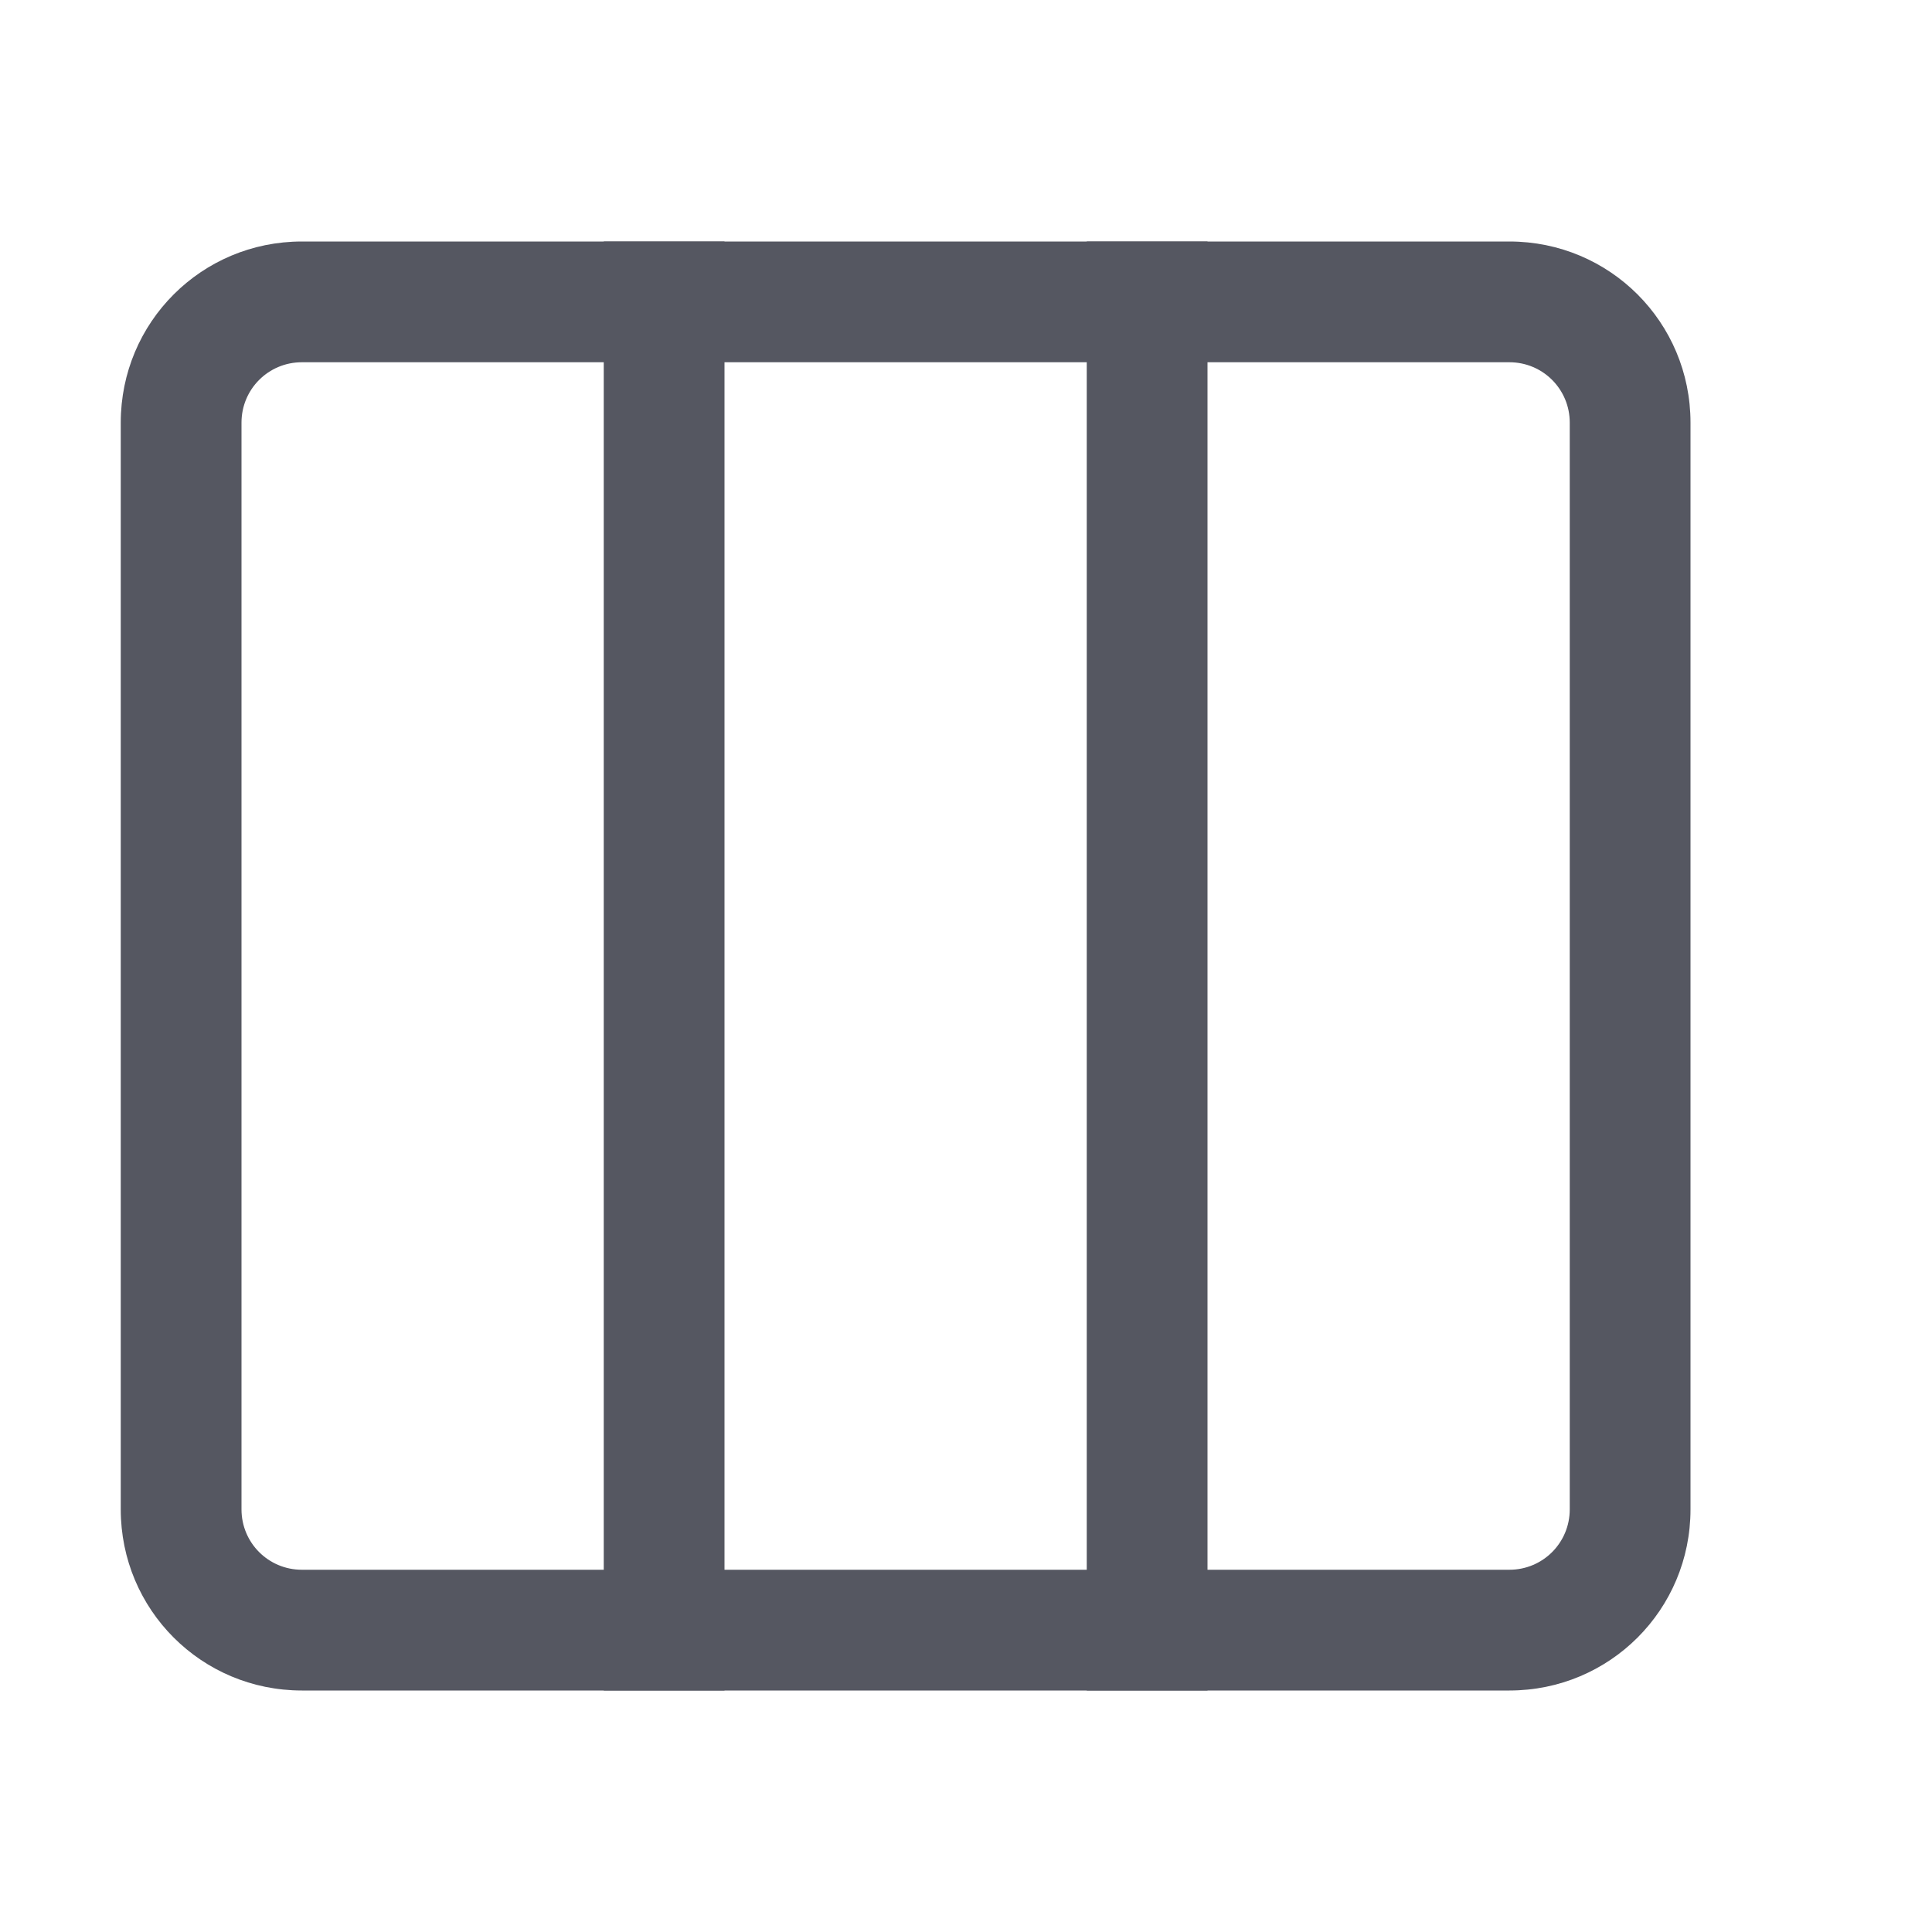
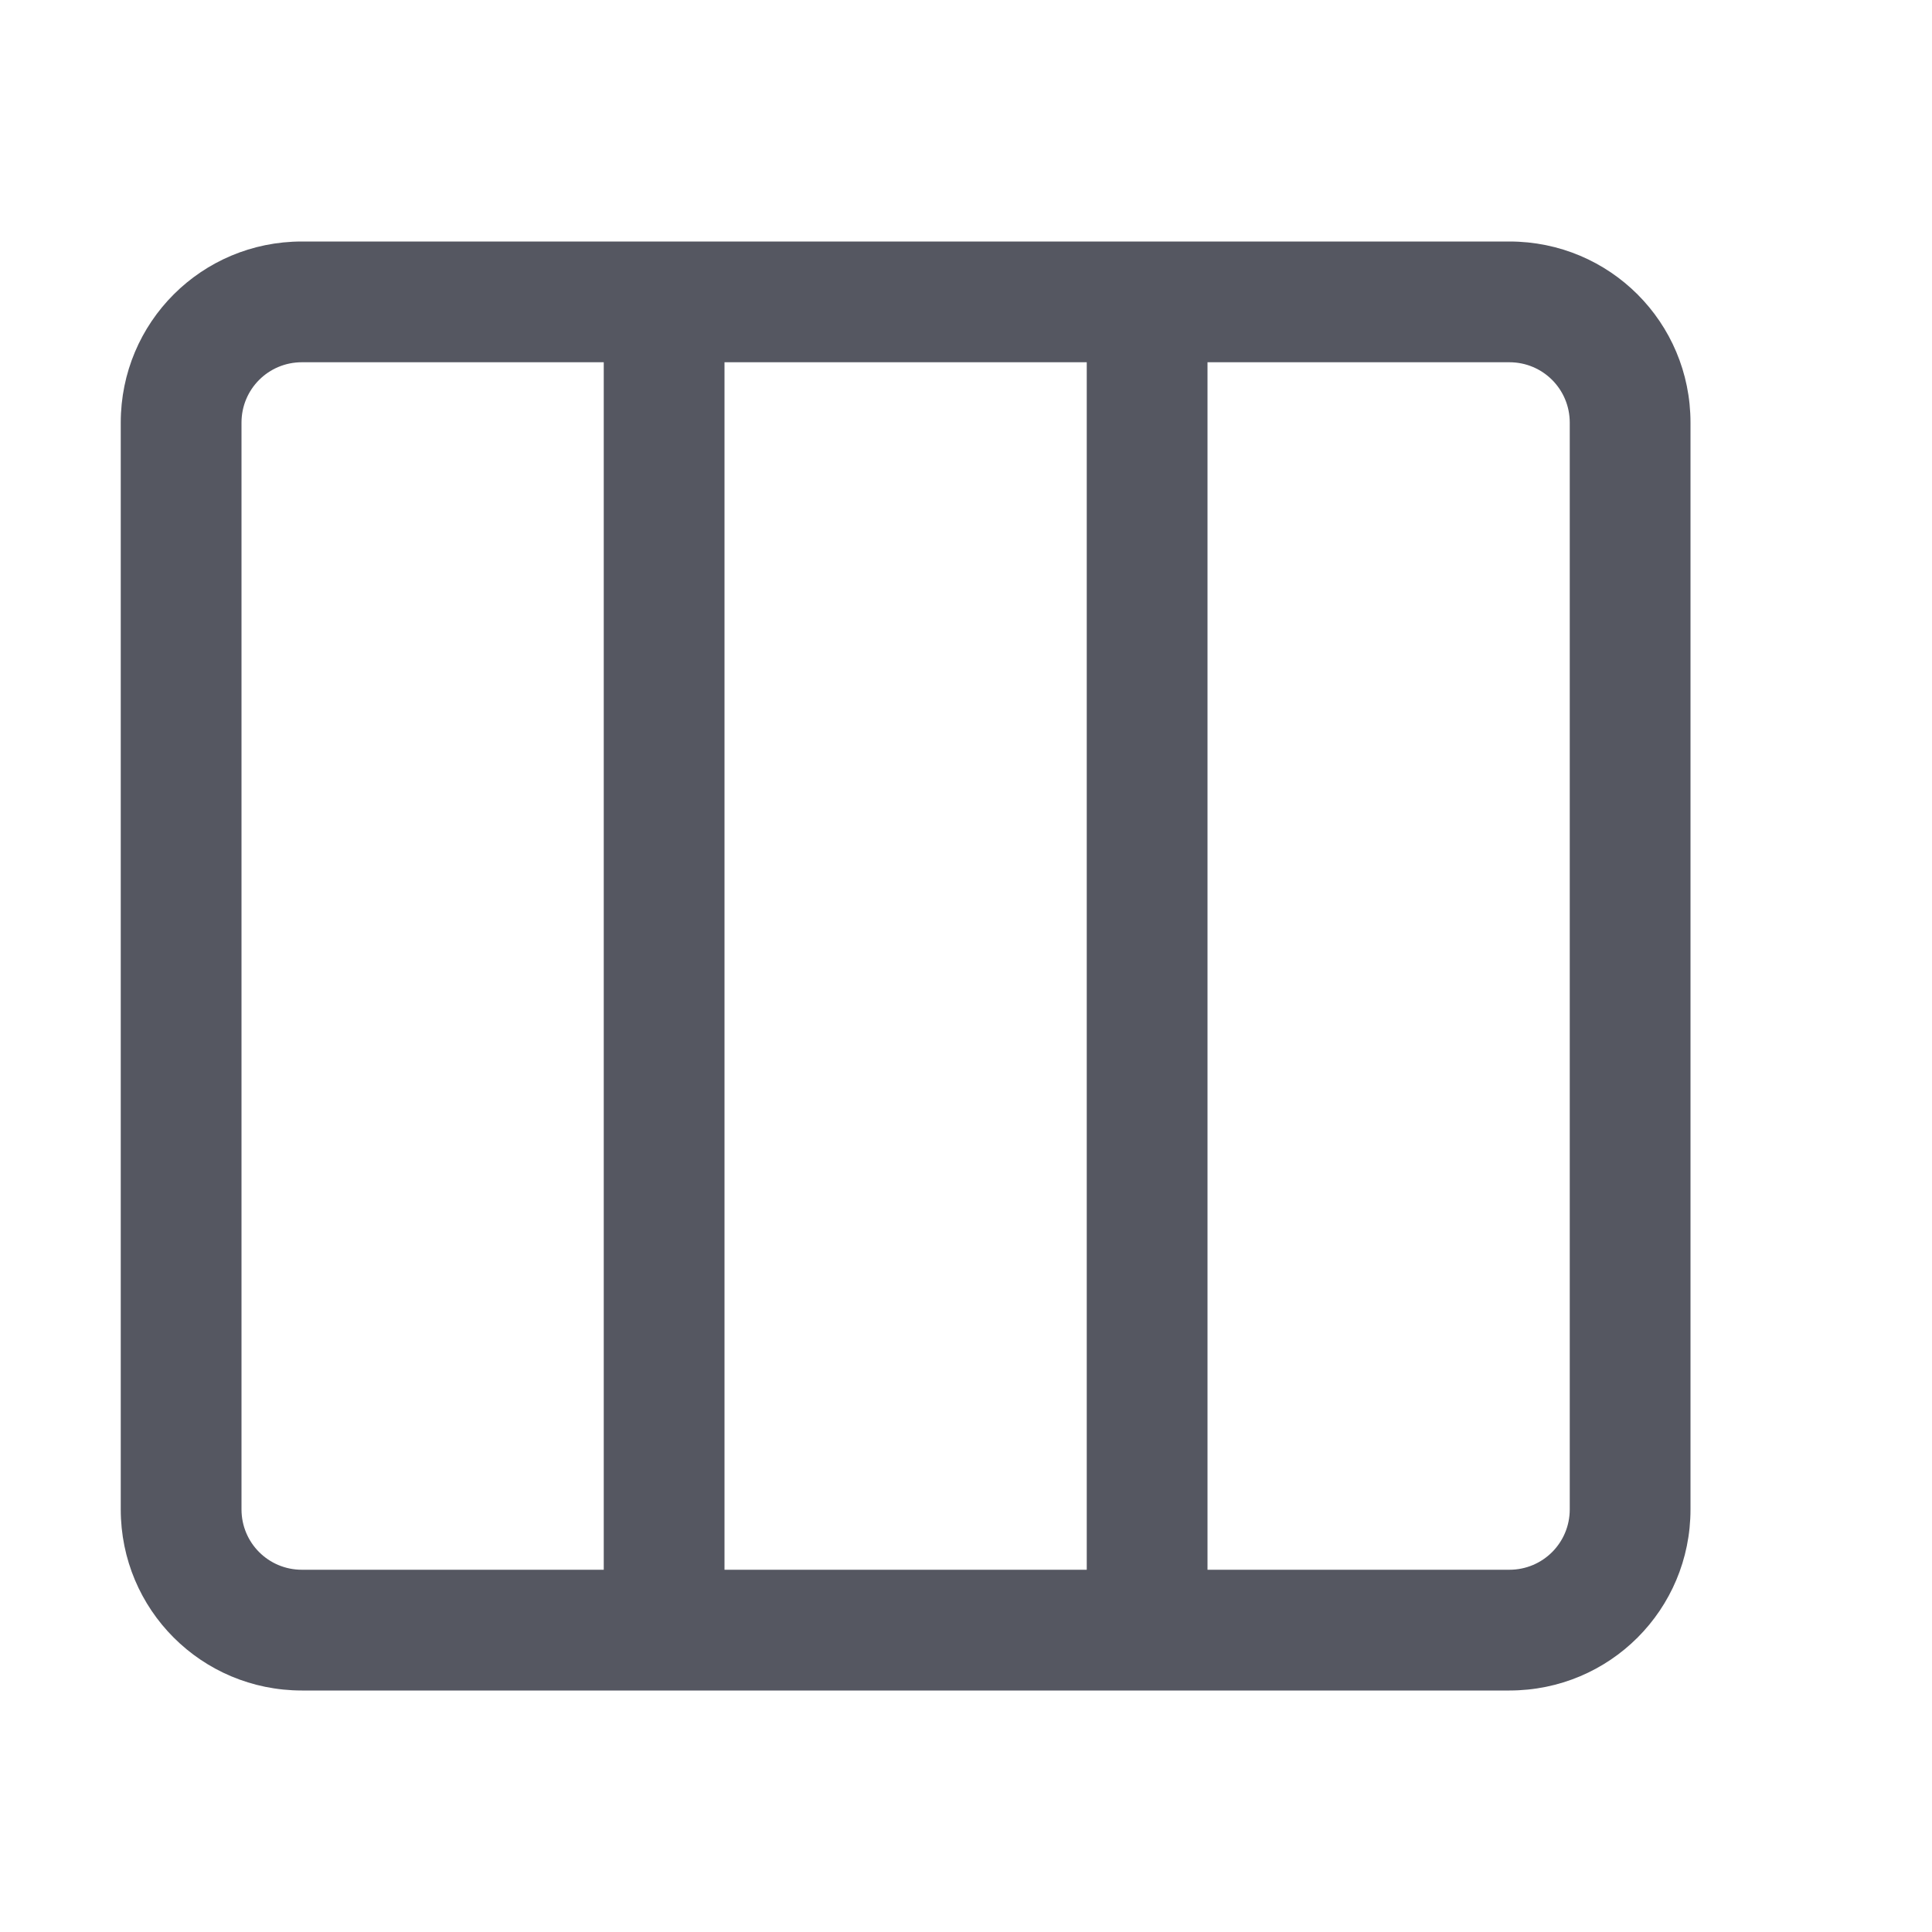
<svg xmlns="http://www.w3.org/2000/svg" height="16" width="16" version="1.1" id="svg6" xml:space="preserve">
  <defs id="defs10" />
-   <rect style="opacity:0.5;fill:#555761;stroke-width:1;stop-color:#000000" id="rect520-6-7-9-0-2-8-9" width="1" height="9" x="2" y="-96" ry="0.25" rx="0.25" transform="rotate(90)" />
-   <rect style="opacity:0.5;fill:#555761;stroke-width:1;stop-color:#000000" id="rect520-6-7-9-0-2-8-9-7" width="1" height="9" x="5" y="-96" ry="0.25" rx="0.25" transform="rotate(90)" />
-   <rect style="opacity:0.5;fill:#555761;stroke-width:1;stop-color:#000000" id="rect520-6-7-9-0-2-8-9-8" width="1" height="9" x="11" y="-96" ry="0.25" rx="0.25" transform="rotate(90)" />
-   <rect style="opacity:0.5;fill:#555761;stroke-width:1;stop-color:#000000" id="rect520-6-7-9-0-2-8-9-7-4" width="1" height="9" x="14" y="-96" ry="0.25" rx="0.25" transform="rotate(90)" />
-   <rect style="fill:#555761;stroke-width:1;stop-color:#000000" id="rect520-6-7-9-0-2-7-5-6-9-4" width="1" height="13" x="8" y="-98" ry="0.25" rx="0.25" transform="rotate(90)" />
-   <rect style="fill:#555761;stroke-width:1;stop-color:#000000" id="rect520-62" width="1" height="12" x="5" y="2" />
-   <rect style="fill:#555761;stroke-width:1;stop-color:#000000" id="rect520-7-9" width="1" height="12" x="9" y="2" />
-   <rect style="fill:#555761;stroke-width:1;stop-color:#000000" id="rect520-6-7-9" width="1" height="12" x="-13" y="2" />
-   <rect style="fill:#555761;stroke-width:1;stop-color:#000000" id="rect520-6-7-9-0" width="1" height="14" x="47" y="1" ry="0.25" rx="0.25" />
-   <rect style="fill:#555761;stroke-width:1;stop-color:#000000" id="rect520-6-7-9-0-2" width="1" height="5" x="3" y="-45" ry="0.25" rx="0.25" transform="rotate(90)" />
-   <rect style="fill:#555761;stroke-width:1;stop-color:#000000" id="rect520-6-7-9-0-2-7" width="1" height="5" x="6" y="-45" ry="0.25" rx="0.25" transform="rotate(90)" />
-   <rect style="fill:#555761;stroke-width:1;stop-color:#000000" id="rect520-6-7-9-0-2-7-9" width="1" height="5" x="12" y="-45" ry="0.25" rx="0.25" transform="rotate(90)" />
-   <rect style="fill:#555761;stroke-width:1;stop-color:#000000" id="rect520-6-7-9-0-2-7-5" width="1" height="5" x="9" y="-45" ry="0.25" rx="0.25" transform="rotate(90)" />
-   <rect style="fill:#555761;stroke-width:1;stop-color:#000000" id="rect520-6-7-9-0-2-8" width="1" height="13" x="3" y="-76" ry="0.25" rx="0.25" transform="rotate(90)" />
-   <rect style="fill:#555761;stroke-width:1;stop-color:#000000" id="rect520-6-7-9-0-2-7-97" width="1" height="13" x="6" y="-76" ry="0.25" rx="0.25" transform="rotate(90)" />
-   <rect style="fill:#555761;stroke-width:1;stop-color:#000000" id="rect520-6-7-9-0-2-7-9-3" width="1" height="13" x="12" y="-76" ry="0.25" rx="0.25" transform="rotate(90)" />
-   <path id="rect520-6-7-9-0-2-8-5" style="fill:#555761;stroke-width:1;stop-color:#000000" d="M 110.5,2 C 109.669,2 109,2.669 109,3.5 v 9 c 0,0.831 0.669,1.5 1.5,1.5 h 4.25 c 0.139,0 0.25,-0.112 0.25,-0.25 v -0.5 C 115,13.111 114.888,13 114.75,13 h -4.25 c -0.277,0 -0.5,-0.223 -0.5,-0.5 v -9 C 110,3.223 110.223,3 110.5,3 h 4.25 C 114.888,3 115,2.888 115,2.75 V 2.25 C 115,2.112 114.888,2 114.75,2 Z" />
-   <rect style="fill:#555761;stroke-width:1;stop-color:#000000" id="rect520-6-7-9-0-2-7-5-6" width="1" height="13" x="9" y="-76" ry="0.25" rx="0.25" transform="rotate(90)" />
-   <path id="path873-5" style="fill:#555761;stroke:none;stroke-width:4;stroke-linecap:round;stroke-linejoin:round;stop-color:#000000" d="m 118.484,5 c 0.287,0 0.519,0.201 0.519,0.45 l 0.032,1.53 3.412,0.027 C 122.734,7.009 123,7.301 123,7.55 v 0.9 c 0,0.249 -0.226,0.569 -0.514,0.569 L 119,9 l 0.003,1.55 C 119.003,10.799 118.772,11 118.484,11 c -0.155,0 -0.293,-0.058 -0.388,-0.151 L 115.142,8.314 C 115.054,8.234 115,8.125 115,8.006 c 0,-0.12 0.054,-0.228 0.142,-0.309 l 2.954,-2.546 C 118.191,5.058 118.329,5 118.484,5 Z" />
-   <path id="rect4646" style="font-variation-settings:normal;opacity:1;vector-effect:none;fill:#555761;fill-opacity:1;stroke:none;stroke-width:1;stroke-linecap:round;stroke-linejoin:miter;stroke-miterlimit:4;stroke-dasharray:none;stroke-dashoffset:0;stroke-opacity:1;-inkscape-stroke:none;stop-color:#000000;stop-opacity:1" d="M 23.5,2 C 22.669,2 22,2.669 22,3.5 v 2 C 22,6.331 22.669,7 23.5,7 h 2 C 26.331,7 27,6.331 27,5.5 v -2 C 27,2.669 26.331,2 25.5,2 Z m 0,1 h 2 C 25.777,3 26,3.223 26,3.5 v 2 C 26,5.777 25.777,6 25.5,6 h -2 C 23.223,6 23,5.777 23,5.5 v -2 C 23,3.223 23.223,3 23.5,3 Z" />
-   <path id="rect4646-3" style="font-variation-settings:normal;vector-effect:none;fill:#555761;fill-opacity:1;stroke:none;stroke-width:1;stroke-linecap:round;stroke-linejoin:miter;stroke-miterlimit:4;stroke-dasharray:none;stroke-dashoffset:0;stroke-opacity:1;-inkscape-stroke:none;stop-color:#000000" d="M 2.5,2 C 1.669,2 1,2.669 1,3.5 v 9 C 1,13.331 1.669,14 2.5,14 h 10 c 0.831,0 1.5,-0.669 1.5,-1.5 v -9 C 14,2.669 13.331,2 12.5,2 Z m 0,1 h 10 C 12.777,3 13,3.223 13,3.5 v 9 C 13,12.777 12.777,13 12.5,13 H 2.5 C 2.223,13 2,12.777 2,12.5 v -9 C 2,3.223 2.223,3 2.5,3 Z" />
-   <path id="rect4646-3-7" style="font-variation-settings:normal;vector-effect:none;fill:#555761;fill-opacity:1;stroke:none;stroke-width:1;stroke-linecap:round;stroke-linejoin:miter;stroke-miterlimit:4;stroke-dasharray:none;stroke-dashoffset:0;stroke-opacity:1;-inkscape-stroke:none;stop-color:#000000" d="M -17.5,2 C -18.331,2 -19,2.669 -19,3.5 v 9 c 0,0.831 0.669,1.5 1.5,1.5 h 10 c 0.831,0 1.5,-0.669 1.5,-1.5 v -9 C -6,2.669 -6.669,2 -7.5,2 Z m 0,1 h 10 C -7.223,3 -7,3.223 -7,3.5 v 9 c 0,0.277 -0.223,0.5 -0.5,0.5 h -10 c -0.277,0 -0.5,-0.223 -0.5,-0.5 v -9 C -18,3.223 -17.777,3 -17.5,3 Z" />
-   <path id="rect4646-5" style="font-variation-settings:normal;vector-effect:none;fill:#555761;fill-opacity:1;stroke:none;stroke-width:1;stroke-linecap:round;stroke-linejoin:miter;stroke-miterlimit:4;stroke-dasharray:none;stroke-dashoffset:0;stroke-opacity:1;-inkscape-stroke:none;stop-color:#000000" d="M 23.5,9 C 22.669,9 22,9.669 22,10.5 v 2 c 0,0.831 0.669,1.5 1.5,1.5 h 2 c 0.831,0 1.5,-0.669 1.5,-1.5 v -2 C 27,9.669 26.331,9 25.5,9 Z m 0,1 h 2 c 0.277,0 0.5,0.223 0.5,0.5 v 2 c 0,0.277 -0.223,0.5 -0.5,0.5 h -2 C 23.223,13 23,12.777 23,12.5 v -2 C 23,10.223 23.223,10 23.5,10 Z" />
-   <path id="rect4646-6" style="font-variation-settings:normal;vector-effect:none;fill:#555761;fill-opacity:1;stroke:none;stroke-width:1;stroke-linecap:round;stroke-linejoin:miter;stroke-miterlimit:4;stroke-dasharray:none;stroke-dashoffset:0;stroke-opacity:1;-inkscape-stroke:none;stop-color:#000000" d="M 30.5,2 C 29.669,2 29,2.669 29,3.5 v 2 C 29,6.331 29.669,7 30.5,7 h 2 C 33.331,7 34,6.331 34,5.5 v -2 C 34,2.669 33.331,2 32.5,2 Z m 0,1 h 2 C 32.777,3 33,3.223 33,3.5 v 2 C 33,5.777 32.777,6 32.5,6 h -2 C 30.223,6 30,5.777 30,5.5 v -2 C 30,3.223 30.223,3 30.5,3 Z" />
-   <path id="rect4646-5-5" style="font-variation-settings:normal;vector-effect:none;fill:#555761;fill-opacity:1;stroke:none;stroke-width:1;stroke-linecap:round;stroke-linejoin:miter;stroke-miterlimit:4;stroke-dasharray:none;stroke-dashoffset:0;stroke-opacity:1;-inkscape-stroke:none;stop-color:#000000" d="M 30.5,9 C 29.669,9 29,9.669 29,10.5 v 2 c 0,0.831 0.669,1.5 1.5,1.5 h 2 c 0.831,0 1.5,-0.669 1.5,-1.5 v -2 C 34,9.669 33.331,9 32.5,9 Z m 0,1 h 2 c 0.277,0 0.5,0.223 0.5,0.5 v 2 c 0,0.277 -0.223,0.5 -0.5,0.5 h -2 C 30.223,13 30,12.777 30,12.5 v -2 C 30,10.223 30.223,10 30.5,10 Z" />
-   <path id="rect4646-6-6" style="font-variation-settings:normal;vector-effect:none;fill:#555761;fill-opacity:1;stroke:none;stroke-width:1;stroke-linecap:round;stroke-linejoin:miter;stroke-miterlimit:4;stroke-dasharray:none;stroke-dashoffset:0;stroke-opacity:1;-inkscape-stroke:none;stop-color:#000000" d="M 51.5,2 C 50.669,2 50,2.669 50,3.5 v 2 C 50,6.331 50.669,7 51.5,7 h 2 C 54.331,7 55,6.331 55,5.5 v -2 C 55,2.669 54.331,2 53.5,2 Z m 0,1 h 2 C 53.777,3 54,3.223 54,3.5 v 2 C 54,5.777 53.777,6 53.5,6 h -2 C 51.223,6 51,5.777 51,5.5 v -2 C 51,3.223 51.223,3 51.5,3 Z" />
-   <path id="rect4646-5-5-9" style="font-variation-settings:normal;vector-effect:none;fill:#555761;fill-opacity:1;stroke:none;stroke-width:1;stroke-linecap:round;stroke-linejoin:miter;stroke-miterlimit:4;stroke-dasharray:none;stroke-dashoffset:0;stroke-opacity:1;-inkscape-stroke:none;stop-color:#000000" d="M 51.5,9 C 50.669,9 50,9.669 50,10.5 v 2 c 0,0.831 0.669,1.5 1.5,1.5 h 2 c 0.831,0 1.5,-0.669 1.5,-1.5 v -2 C 55,9.669 54.331,9 53.5,9 Z m 0,1 h 2 c 0.277,0 0.5,0.223 0.5,0.5 v 2 c 0,0.277 -0.223,0.5 -0.5,0.5 h -2 C 51.223,13 51,12.777 51,12.5 v -2 C 51,10.223 51.223,10 51.5,10 Z" />
+   <path id="rect520-62" style="fill:#555761;stroke-width:1;stop-color:#000000" d="M 2.5 2 C 1.669 2 1 2.669 1 3.5 L 1 12.5 C 1 13.331 1.669 14 2.5 14 L 5 14 L 6 14 L 9 14 L 10 14 L 12.5 14 C 13.331 14 14 13.331 14 12.5 L 14 3.5 C 14 2.669 13.331 2 12.5 2 L 10 2 L 9 2 L 6 2 L 5 2 L 2.5 2 z M 2.5 3 L 5 3 L 5 13 L 2.5 13 C 2.223 13 2 12.777 2 12.5 L 2 3.5 C 2 3.223 2.223 3 2.5 3 z M 6 3 L 9 3 L 9 13 L 6 13 L 6 3 z M 10 3 L 12.5 3 C 12.777 3 13 3.223 13 3.5 L 13 12.5 C 13 12.777 12.777 13 12.5 13 L 10 13 L 10 3 z " />
</svg>
